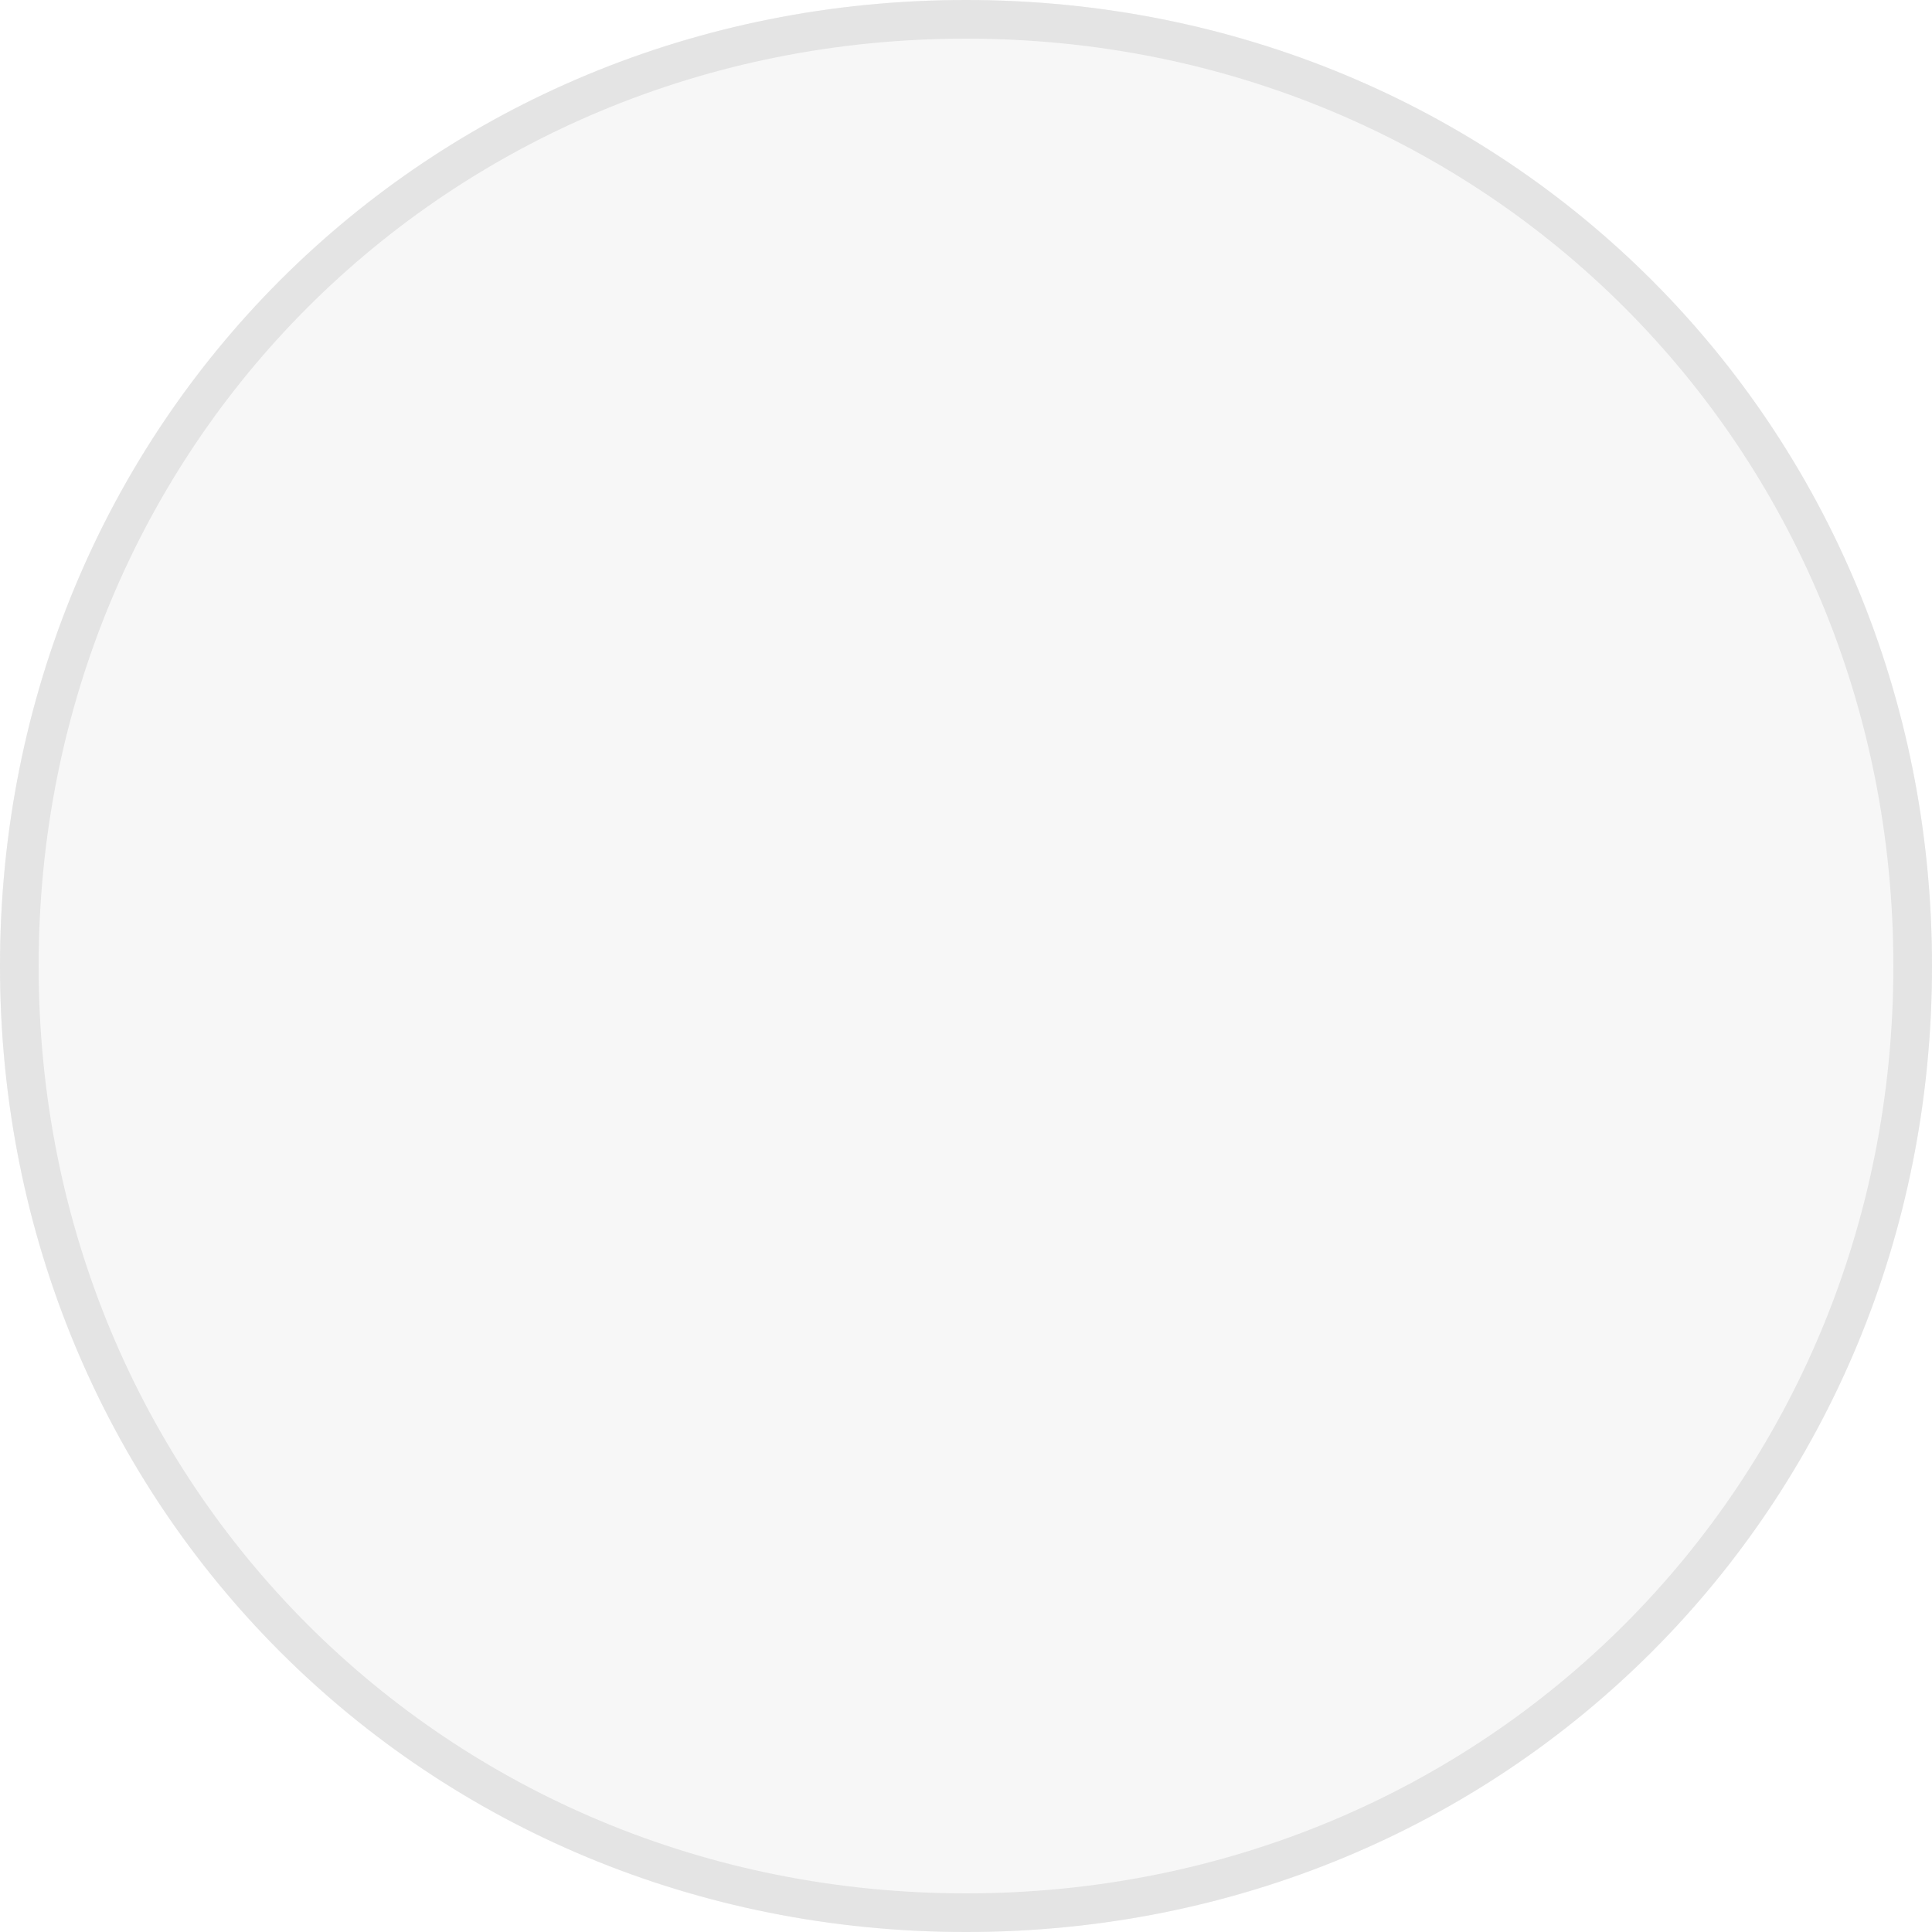
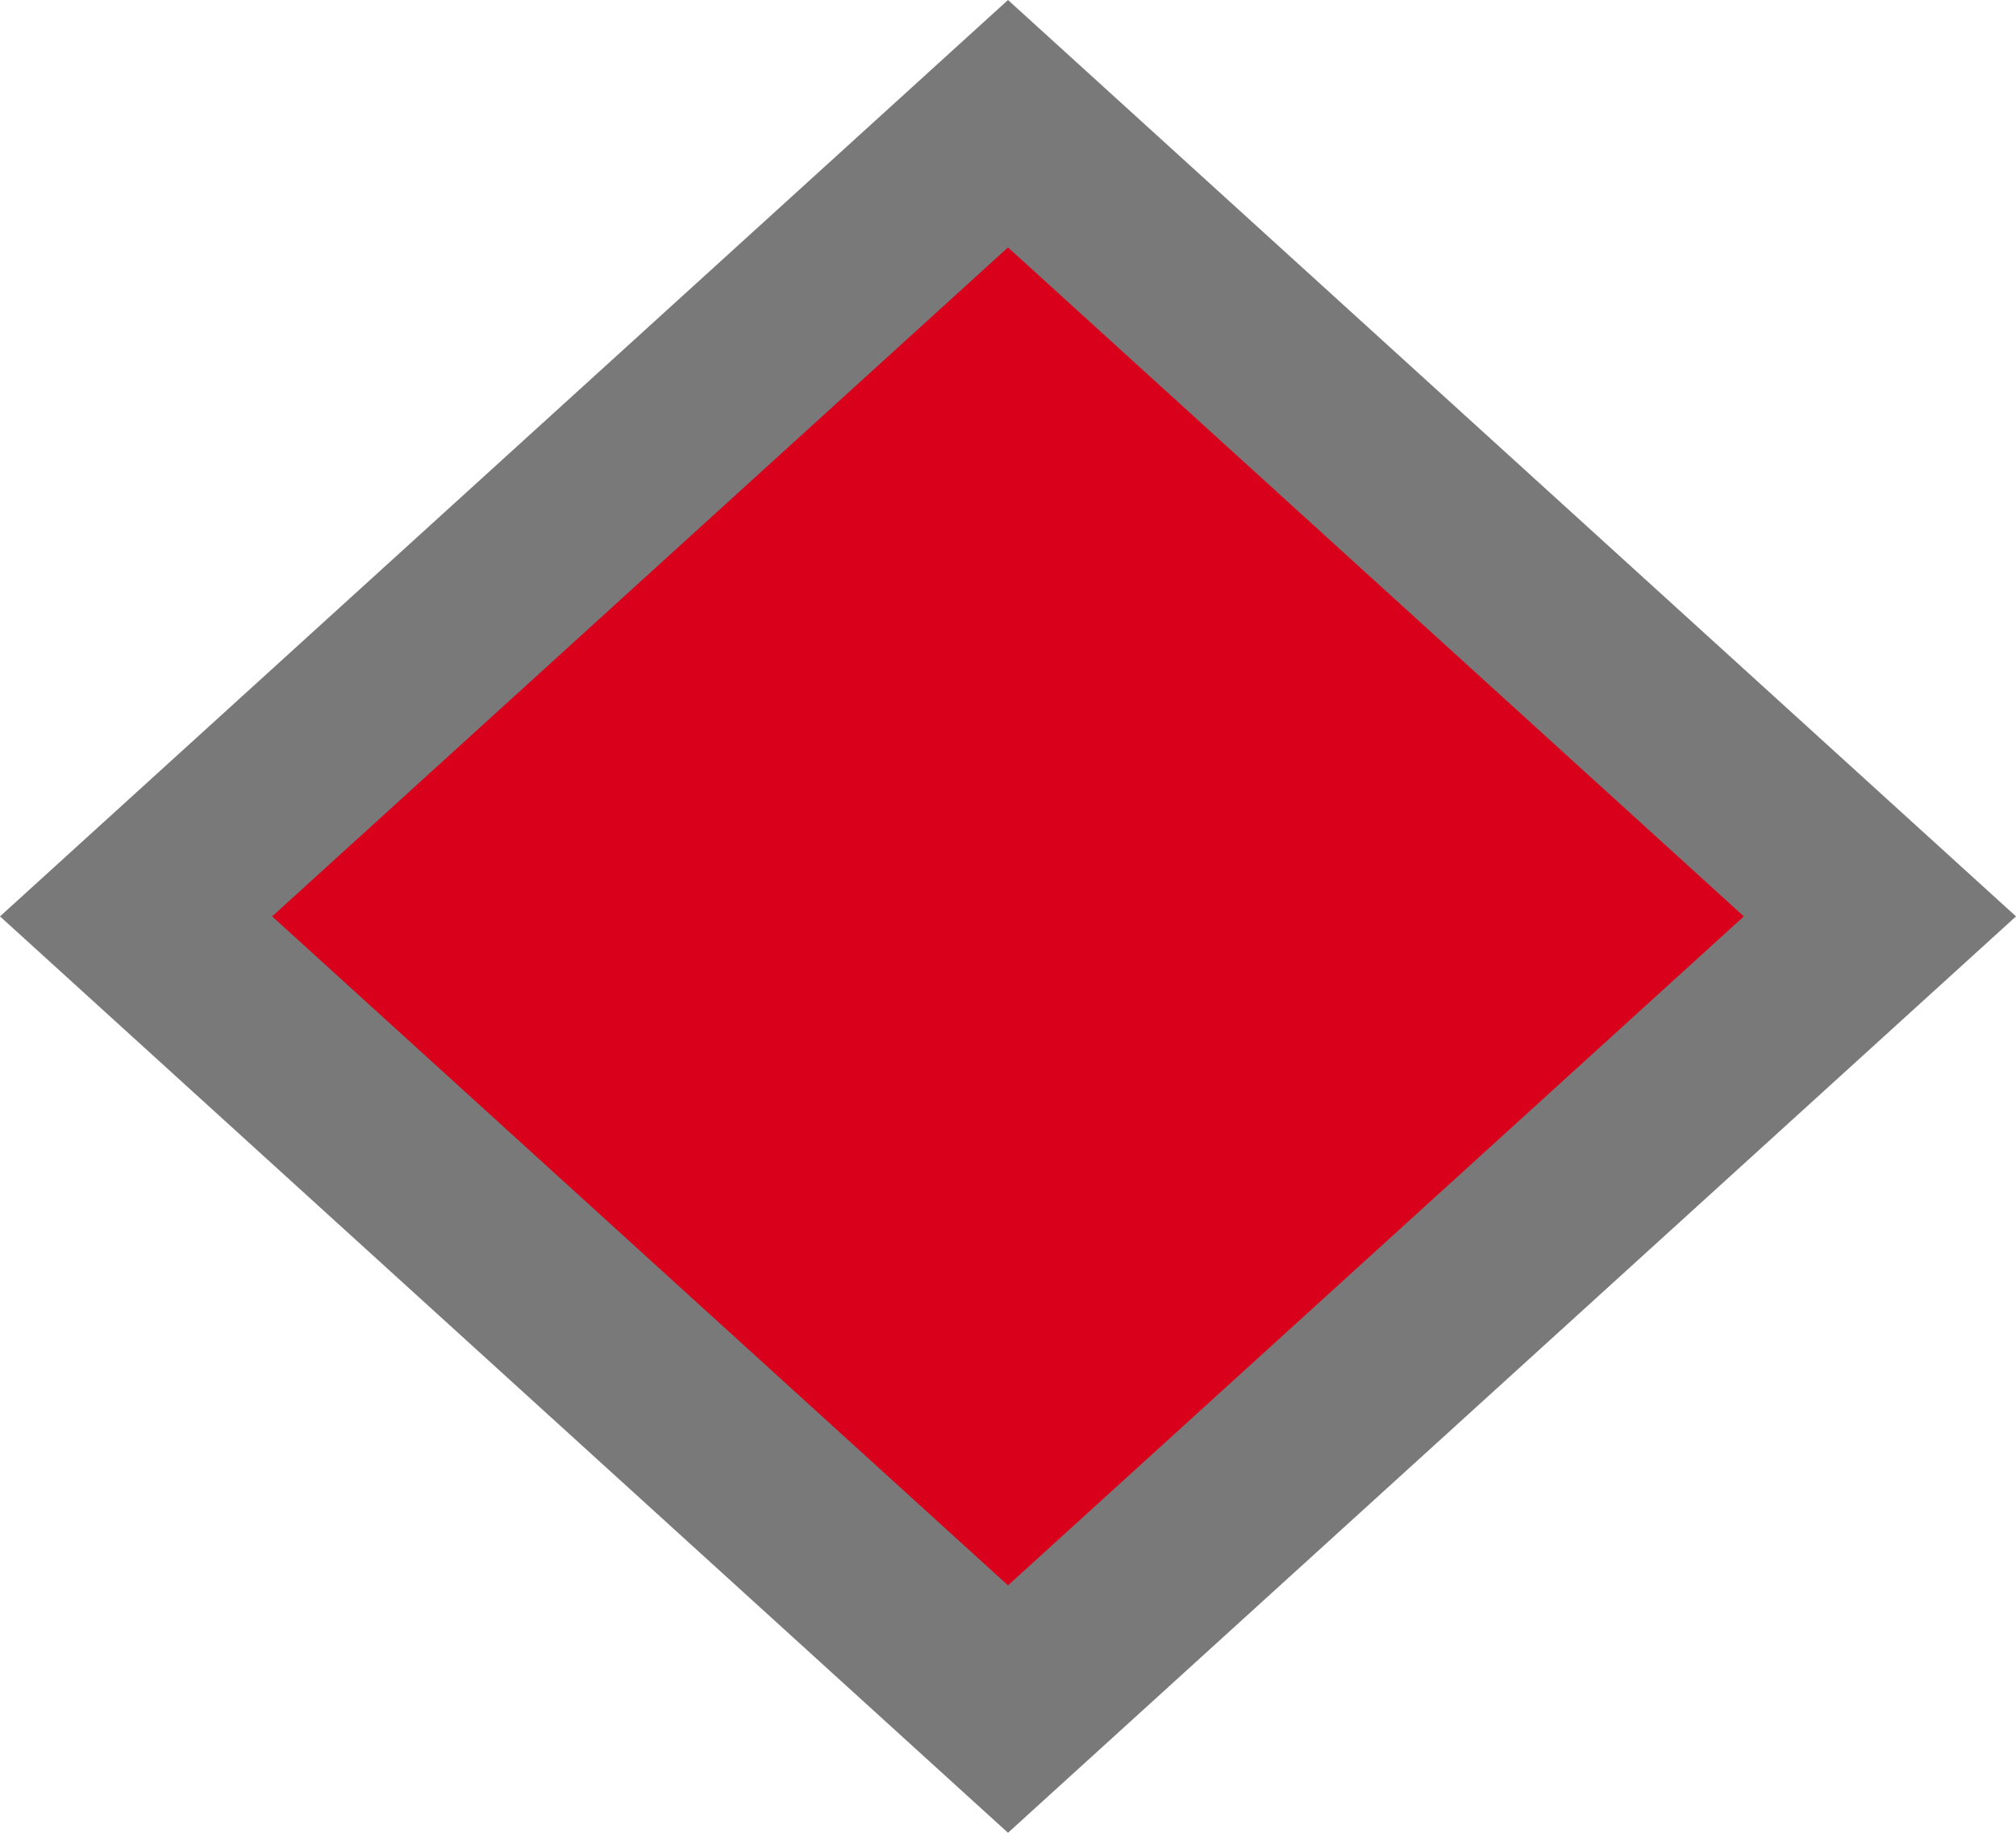
- <svg xmlns="http://www.w3.org/2000/svg" version="1.1" width="50px" height="50px">
-   <g transform="matrix(1 0 0 1 -29 -7 )">
-     <path d="M 54 7  C 68 7  79 18  79 32  C 79 46  68 57  54 57  C 40 57  29 46  29 32  C 29 18  40 7  54 7  Z " fill-rule="nonzero" fill="#f7f7f7" stroke="none" />
-     <path d="M 54 7.5  C 67.72 7.5  78.5 18.28  78.5 32  C 78.5 45.72  67.72 56.5  54 56.5  C 40.28 56.5  29.5 45.72  29.5 32  C 29.5 18.28  40.28 7.5  54 7.5  Z " stroke-width="1" stroke="#e4e4e4" fill="none" />
+ <svg xmlns="http://www.w3.org/2000/svg" version="1.1" width="11px" height="10px">
+   <g transform="matrix(1 0 0 1 -5 -56 )">
+     <path d="M 10.5 65.325  L 5.742 61  L 10.5 56.675  L 15.258 61  L 10.5 65.325  Z " fill-rule="nonzero" fill="#d9001b" stroke="none" />
+     <path d="M 10.5 66  L 5 61  L 10.5 56  L 16 61  L 10.5 66  Z M 6.485 61  L 10.5 64.65  L 14.515 61  L 10.5 57.35  L 6.485 61  Z " fill-rule="nonzero" fill="#797979" stroke="none" />
  </g>
</svg>
